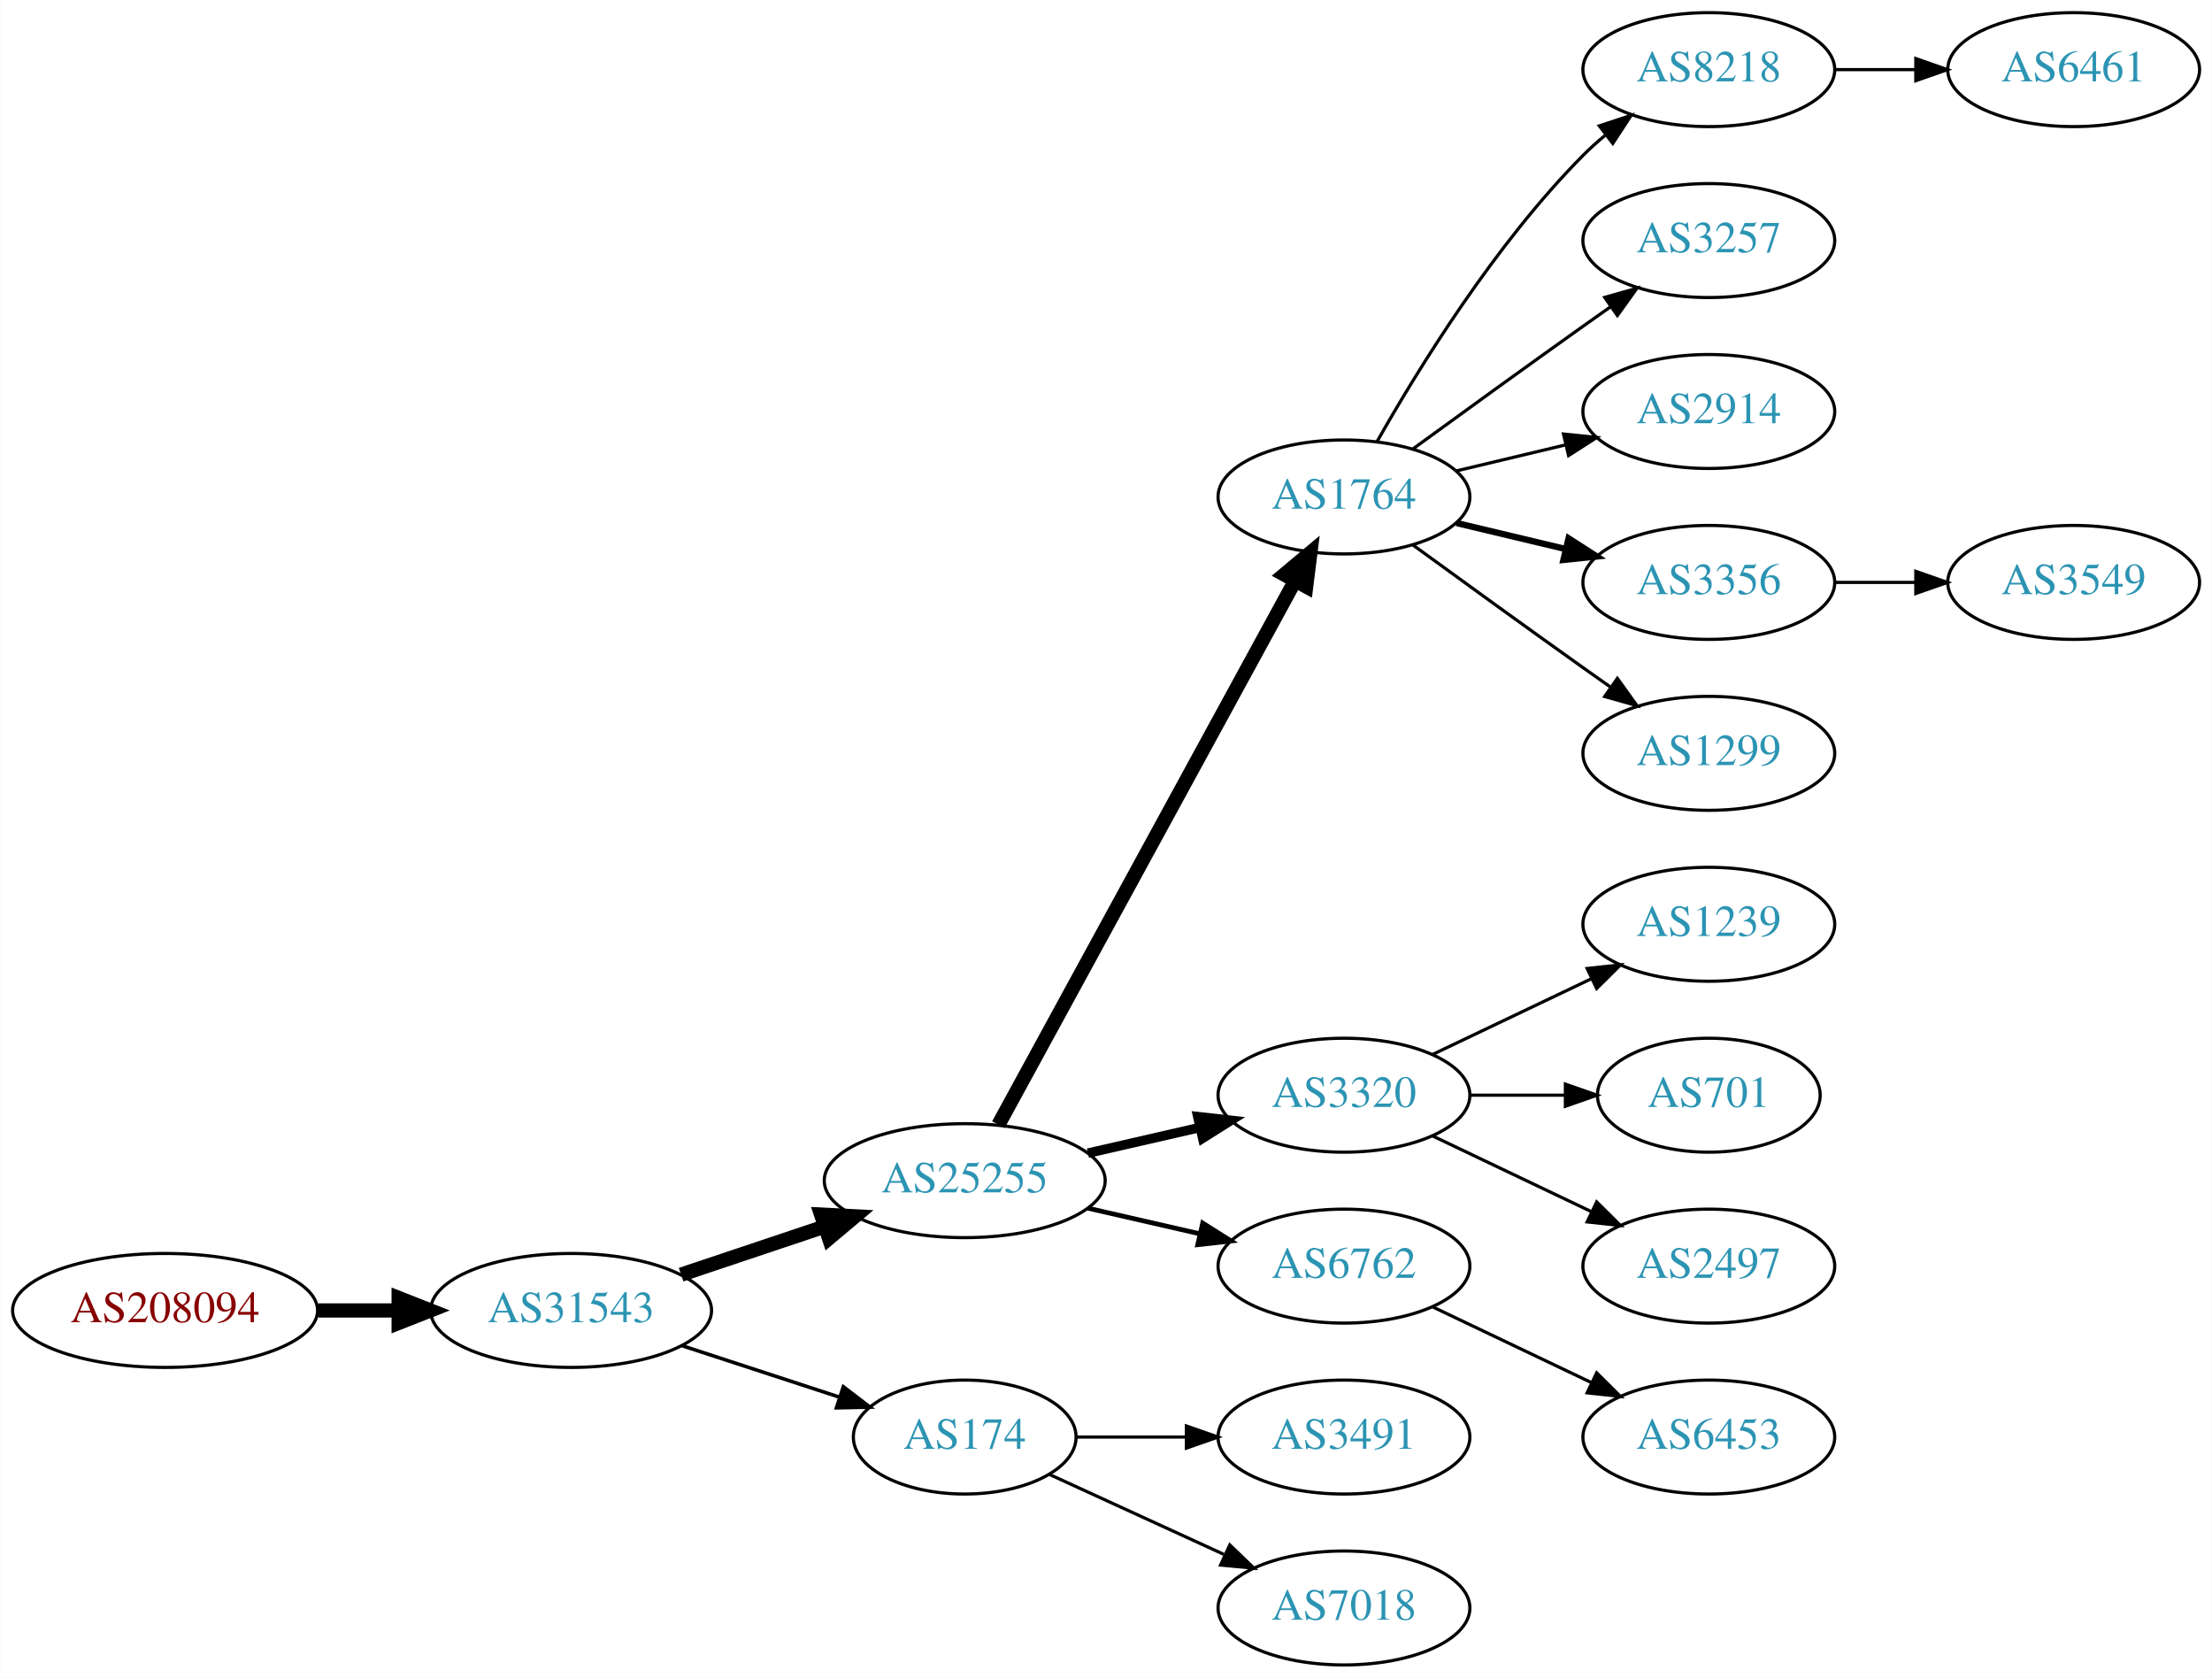
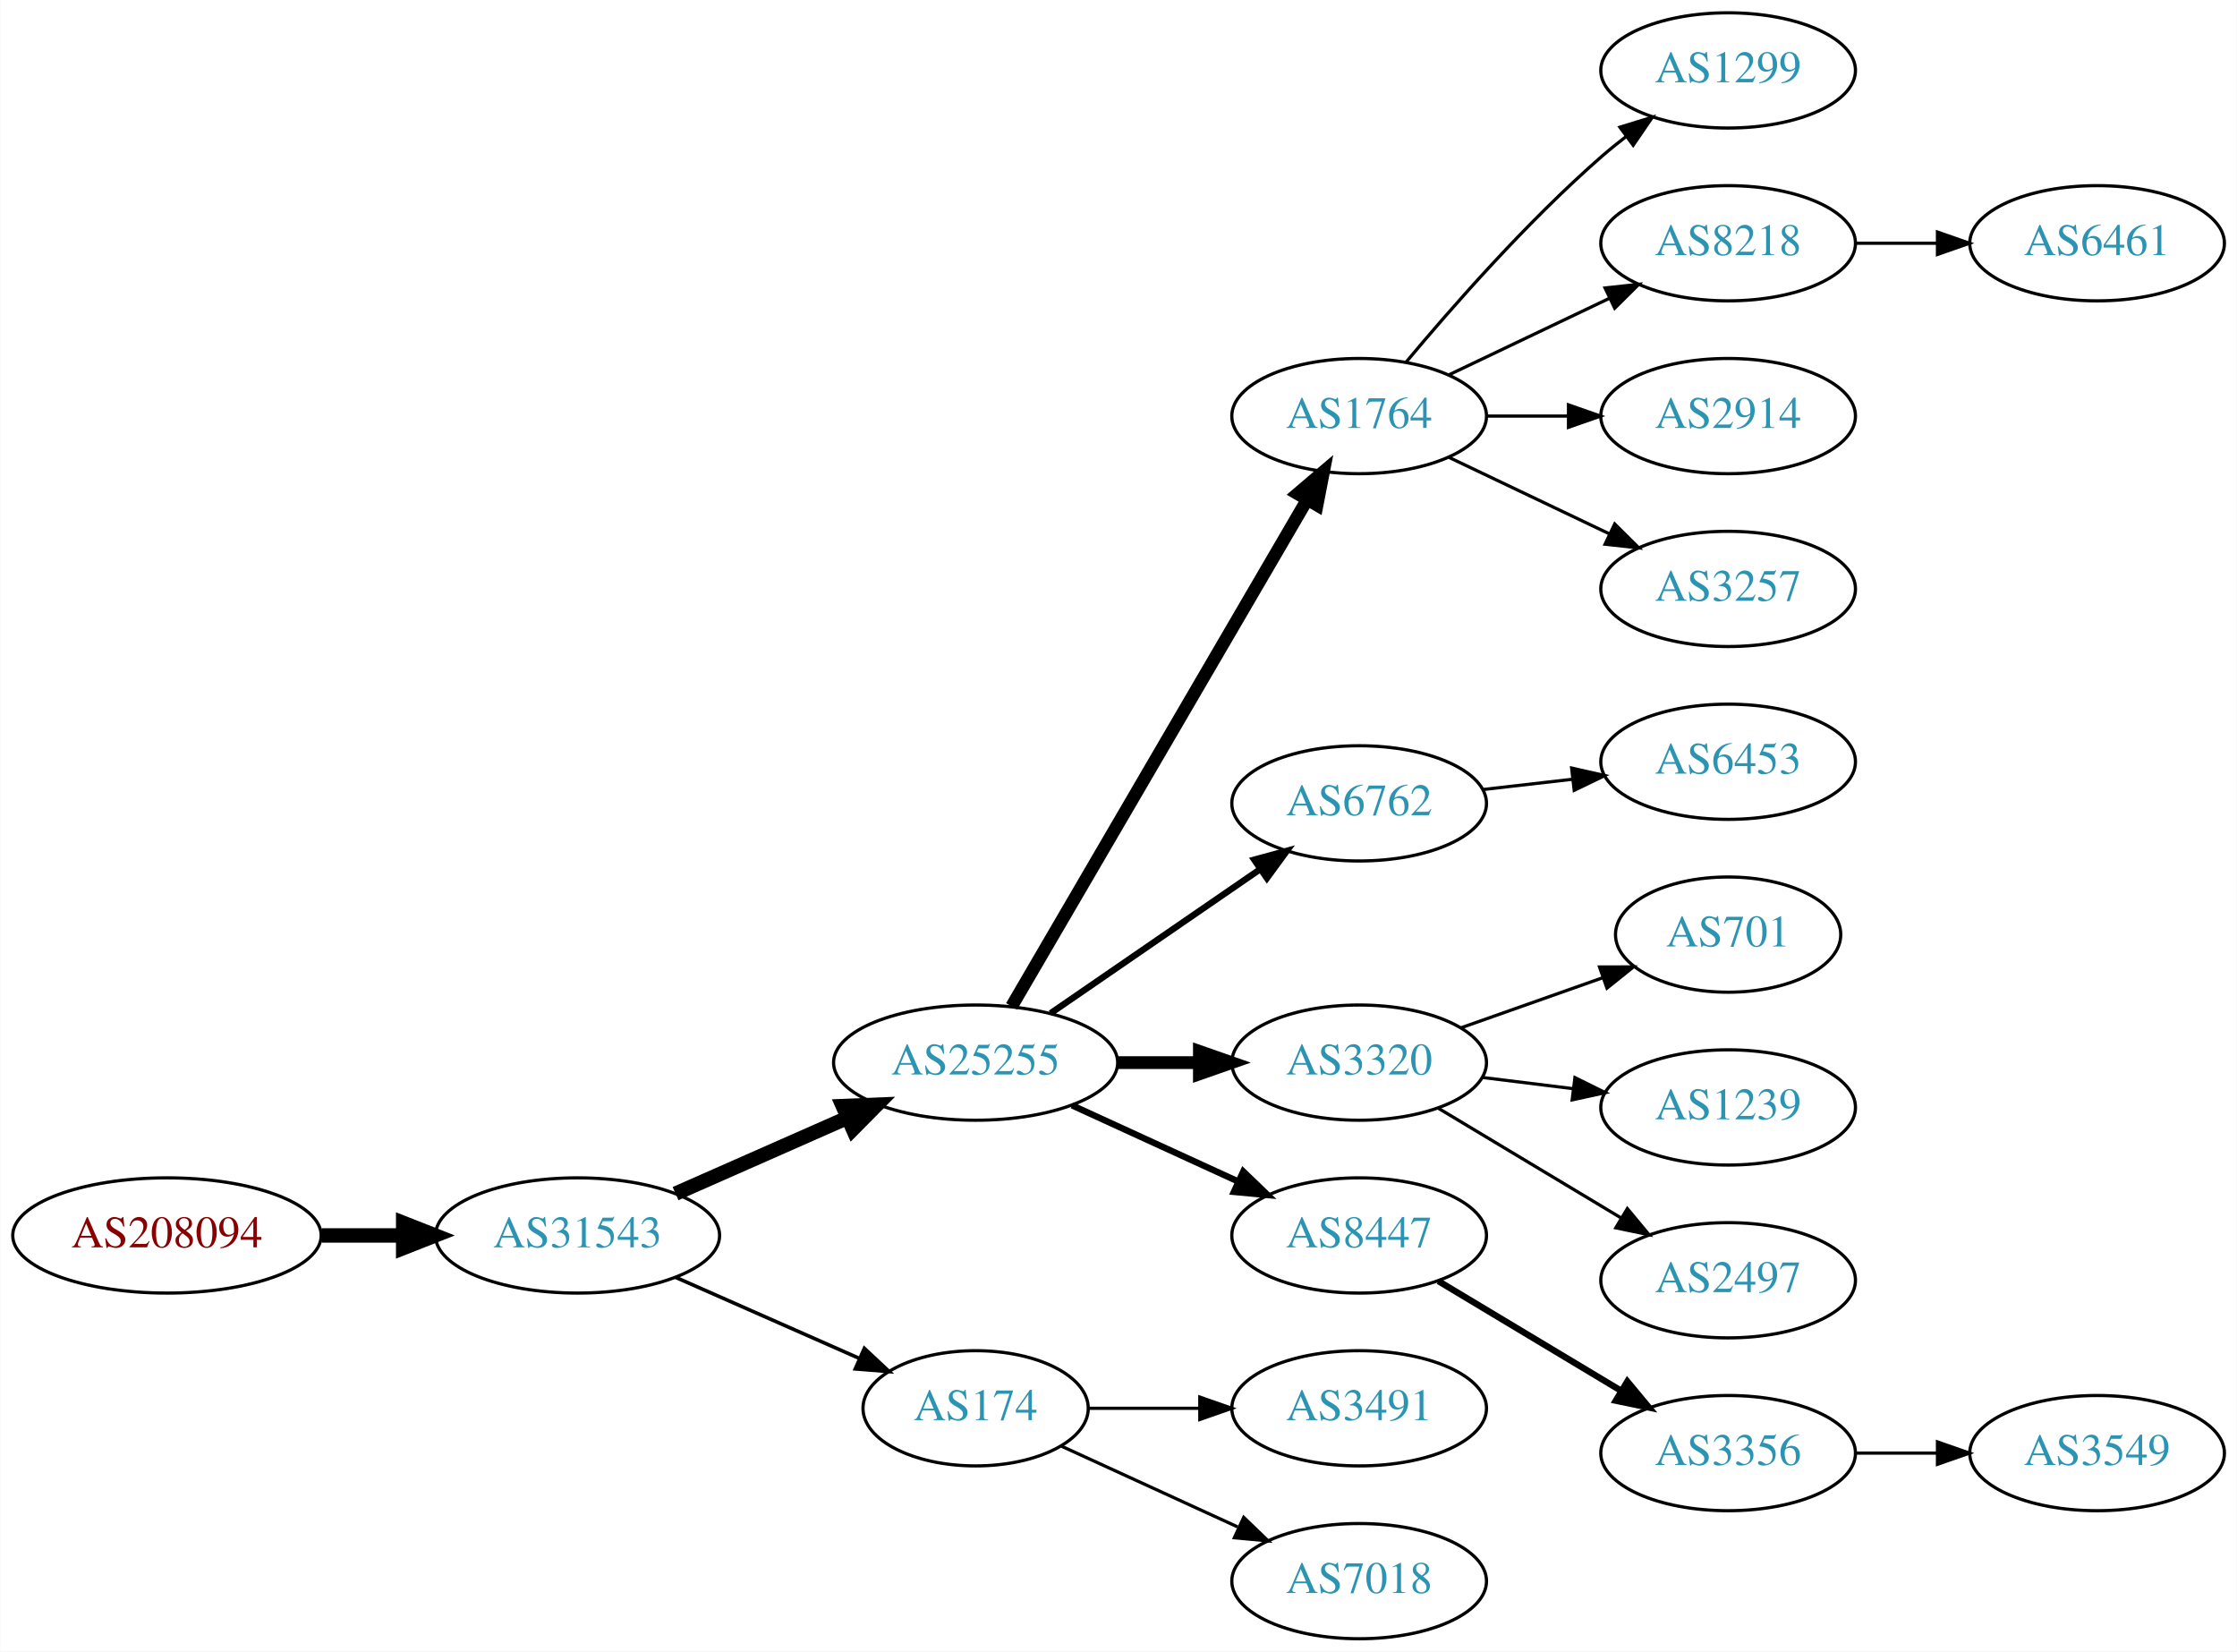
- <svg xmlns="http://www.w3.org/2000/svg" xmlns:xlink="http://www.w3.org/1999/xlink" width="699pt" height="530pt" viewBox="0.00 0.00 698.85 530.00">
-   <g id="graph0" class="graph" transform="scale(1 1) rotate(0) translate(4 526)">
-     <polygon fill="white" stroke="none" points="-4,4 -4,-526 694.855,-526 694.855,4 -4,4" />
+ <svg xmlns="http://www.w3.org/2000/svg" xmlns:xlink="http://www.w3.org/1999/xlink" width="699pt" height="516pt" viewBox="0.00 0.00 698.85 516.00">
+   <g id="graph0" class="graph" transform="scale(1 1) rotate(0) translate(4 512)">
+     <polygon fill="white" stroke="none" points="-4,4 -4,-512 694.855,-512 694.855,4 -4,4" />
    <g id="node1" class="node">
      <g id="a_node1">
        <a xlink:href="/asn/208094" xlink:title="AS208094 ~ EDV-SCHERER [AT]">
-           <ellipse fill="#ffffff" stroke="black" cx="48.096" cy="-112" rx="48.192" ry="18" />
-           <text text-anchor="middle" x="48.096" y="-108.3" font-family="Times,serif" font-size="14.00" fill="#880000">AS208094</text>
+           <ellipse fill="#ffffff" stroke="black" cx="48.096" cy="-126" rx="48.192" ry="18" />
+           <text text-anchor="middle" x="48.096" y="-122.3" font-family="Times,serif" font-size="14.00" fill="#880000">AS208094</text>
        </a>
      </g>
    </g>
    <g id="node2" class="node">
      <g id="a_node2">
        <a xlink:href="/asn/31543" xlink:title="AS31543 ~ myNET gmbh [AT]">
-           <ellipse fill="#ffffff" stroke="black" cx="176.388" cy="-112" rx="44.393" ry="18" />
-           <text text-anchor="middle" x="176.388" y="-108.3" font-family="Times,serif" font-size="14.00" fill="#2c94b3">AS31543</text>
+           <ellipse fill="#ffffff" stroke="black" cx="176.388" cy="-126" rx="44.393" ry="18" />
+           <text text-anchor="middle" x="176.388" y="-122.3" font-family="Times,serif" font-size="14.00" fill="#2c94b3">AS31543</text>
        </a>
      </g>
    </g>
    <g id="edge1" class="edge">
-       <path fill="none" stroke="black" stroke-width="4.5" d="M96.481,-112C104.742,-112 113.386,-112 121.799,-112" />
-       <polygon fill="black" stroke="black" stroke-width="4.5" points="121.904,-115.938 131.904,-112 121.904,-108.063 121.904,-115.938" />
+       <path fill="none" stroke="black" stroke-width="4.5" d="M96.481,-126C104.742,-126 113.386,-126 121.799,-126" />
+       <polygon fill="black" stroke="black" stroke-width="4.5" points="121.904,-129.938 131.904,-126 121.904,-122.063 121.904,-129.938" />
    </g>
    <g id="node3" class="node">
      <g id="a_node3">
        <a xlink:href="/asn/25255" xlink:title="AS25255 ~ ==&gt; TELE2 AUSTRIA &lt;== [AT]">
-           <ellipse fill="#ffffff" stroke="black" cx="300.78" cy="-153" rx="44.393" ry="18" />
-           <text text-anchor="middle" x="300.78" y="-149.3" font-family="Times,serif" font-size="14.00" fill="#2c94b3">AS25255</text>
+           <ellipse fill="#ffffff" stroke="black" cx="300.78" cy="-180" rx="44.393" ry="18" />
+           <text text-anchor="middle" x="300.78" y="-176.3" font-family="Times,serif" font-size="14.00" fill="#2c94b3">AS25255</text>
        </a>
      </g>
    </g>
    <g id="edge2" class="edge">
-       <path fill="none" stroke="black" stroke-width="4.5" d="M211.156,-123.312C225.202,-128.017 241.679,-133.537 256.59,-138.532" />
-       <polygon fill="black" stroke="black" stroke-width="4.5" points="255.389,-142.282 266.122,-141.725 257.89,-134.815 255.389,-142.282" />
+       <path fill="none" stroke="black" stroke-width="4.5" d="M207.015,-139.072C223.132,-146.183 243.272,-155.069 260.664,-162.742" />
+       <polygon fill="black" stroke="black" stroke-width="4.5" points="259.262,-166.427 270.001,-166.861 262.441,-159.222 259.262,-166.427" />
    </g>
    <g id="node4" class="node">
      <g id="a_node4">
        <a xlink:href="/asn/174" xlink:title="AS174 ~ Cogent Communications [US]">
          <ellipse fill="#ffffff" stroke="black" cx="300.78" cy="-72" rx="35.194" ry="18" />
          <text text-anchor="middle" x="300.78" y="-68.3" font-family="Times,serif" font-size="14.00" fill="#2c94b3">AS174</text>
        </a>
      </g>
    </g>
    <g id="edge3" class="edge">
-       <path fill="none" stroke="black" stroke-width="1.125" d="M211.481,-100.858C226.944,-95.804 245.302,-89.804 261.262,-84.588" />
-       <polygon fill="black" stroke="black" stroke-width="1.125" points="262.424,-87.891 270.842,-81.457 260.25,-81.237 262.424,-87.891" />
+       <path fill="none" stroke="black" stroke-width="1.125" d="M207.015,-112.928C224.286,-105.308 246.177,-95.65 264.355,-87.629" />
+       <polygon fill="black" stroke="black" stroke-width="1.125" points="266.012,-90.724 273.749,-83.485 263.187,-84.32 266.012,-90.724" />
    </g>
    <g id="node5" class="node">
      <g id="a_node5">
        <a xlink:href="/asn/1764" xlink:title="AS1764 ~ NEXTLAYER-AS [AT]">
-           <ellipse fill="#ffffff" stroke="black" cx="420.622" cy="-369" rx="39.794" ry="18" />
-           <text text-anchor="middle" x="420.622" y="-365.3" font-family="Times,serif" font-size="14.00" fill="#2c94b3">AS1764</text>
+           <ellipse fill="#ffffff" stroke="black" cx="420.622" cy="-382" rx="39.794" ry="18" />
+           <text text-anchor="middle" x="420.622" y="-378.3" font-family="Times,serif" font-size="14.00" fill="#2c94b3">AS1764</text>
        </a>
      </g>
    </g>
    <g id="edge4" class="edge">
-       <path fill="none" stroke="black" stroke-width="4.5" d="M311.423,-170.676C332.105,-208.584 380.817,-297.873 405.197,-342.559" />
-       <polygon fill="black" stroke="black" stroke-width="4.5" points="401.765,-344.49 410.011,-351.383 408.678,-340.718 401.765,-344.49" />
+       <path fill="none" stroke="black" stroke-width="4" d="M312.031,-197.573C332.803,-233.179 379.951,-313.998 404.353,-355.827" />
+       <polygon fill="black" stroke="black" stroke-width="4" points="401.416,-357.738 409.478,-364.612 407.462,-354.21 401.416,-357.738" />
    </g>
    <g id="node6" class="node">
      <g id="a_node6">
+         <a xlink:href="/asn/6762" xlink:title="AS6762 ~ TELECOM ITALIA SPARKLE S.p.A. [IT]">
+           <ellipse fill="#ffffff" stroke="black" cx="420.622" cy="-261" rx="39.794" ry="18" />
+           <text text-anchor="middle" x="420.622" y="-257.3" font-family="Times,serif" font-size="14.00" fill="#2c94b3">AS6762</text>
+         </a>
+       </g>
+     </g>
+     <g id="edge5" class="edge">
+       <path fill="none" stroke="black" stroke-width="2" d="M324.222,-195.426C342.804,-208.198 369.365,-226.455 389.744,-240.463" />
+       <polygon fill="black" stroke="black" stroke-width="2" points="387.835,-243.398 398.058,-246.178 391.8,-237.629 387.835,-243.398" />
+     </g>
+     <g id="node7" class="node">
+       <g id="a_node7">
        <a xlink:href="/asn/3320" xlink:title="AS3320 ~ DTAG [DE]">
          <ellipse fill="#ffffff" stroke="black" cx="420.622" cy="-180" rx="39.794" ry="18" />
          <text text-anchor="middle" x="420.622" y="-176.3" font-family="Times,serif" font-size="14.00" fill="#2c94b3">AS3320</text>
        </a>
      </g>
    </g>
-     <g id="edge5" class="edge">
-       <path fill="none" stroke="black" stroke-width="3" d="M339.714,-161.692C350.955,-164.267 363.368,-167.111 374.991,-169.774" />
-       <polygon fill="black" stroke="black" stroke-width="3" points="374.424,-173.235 384.953,-172.057 375.987,-166.412 374.424,-173.235" />
-     </g>
-     <g id="node7" class="node">
-       <g id="a_node7">
-         <a xlink:href="/asn/6762" xlink:title="AS6762 ~ TELECOM ITALIA SPARKLE S.p.A. [IT]">
+     <g id="edge6" class="edge">
+       <path fill="none" stroke="black" stroke-width="4" d="M344.991,-180C353.303,-180 362.066,-180 370.548,-180" />
+       <polygon fill="black" stroke="black" stroke-width="4" points="370.707,-183.5 380.707,-180 370.707,-176.5 370.707,-183.5" />
+     </g>
+     <g id="node8" class="node">
+       <g id="a_node8">
+         <a xlink:href="/asn/8447" xlink:title="AS8447 ~ A1 Telekom Austria AG [AT]">
          <ellipse fill="#ffffff" stroke="black" cx="420.622" cy="-126" rx="39.794" ry="18" />
-           <text text-anchor="middle" x="420.622" y="-122.3" font-family="Times,serif" font-size="14.00" fill="#2c94b3">AS6762</text>
-         </a>
-       </g>
-     </g>
-     <g id="edge6" class="edge">
-       <path fill="none" stroke="black" stroke-width="1.5" d="M339.714,-144.308C350.955,-141.733 363.368,-138.889 374.991,-136.226" />
-       <polygon fill="black" stroke="black" stroke-width="1.5" points="375.987,-139.588 384.953,-133.943 374.424,-132.765 375.987,-139.588" />
-     </g>
-     <g id="node17" class="node">
-       <g id="a_node17">
+           <text text-anchor="middle" x="420.622" y="-122.3" font-family="Times,serif" font-size="14.00" fill="#2c94b3">AS8447</text>
+         </a>
+       </g>
+     </g>
+     <g id="edge7" class="edge">
+       <path fill="none" stroke="black" stroke-width="2" d="M330.909,-166.652C346.521,-159.498 365.918,-150.609 382.59,-142.97" />
+       <polygon fill="black" stroke="black" stroke-width="2" points="384.409,-145.986 392.042,-138.638 381.493,-139.622 384.409,-145.986" />
+     </g>
+     <g id="node15" class="node">
+       <g id="a_node15">
        <a xlink:href="/asn/3491" xlink:title="AS3491 ~ PCCW Global, Inc. [US]">
          <ellipse fill="#ffffff" stroke="black" cx="420.622" cy="-72" rx="39.794" ry="18" />
          <text text-anchor="middle" x="420.622" y="-68.3" font-family="Times,serif" font-size="14.00" fill="#2c94b3">AS3491</text>
        </a>
      </g>
    </g>
-     <g id="edge16" class="edge">
+     <g id="edge14" class="edge">
      <path fill="none" stroke="black" d="M336.181,-72C347.005,-72 359.173,-72 370.8,-72" />
      <polygon fill="black" stroke="black" points="370.831,-75.5 380.831,-72 370.831,-68.5 370.831,-75.5" />
    </g>
-     <g id="node18" class="node">
-       <g id="a_node18">
+     <g id="node16" class="node">
+       <g id="a_node16">
        <a xlink:href="/asn/7018" xlink:title="AS7018 ~ AT&amp;T Services, Inc. [US]">
          <ellipse fill="#ffffff" stroke="black" cx="420.622" cy="-18" rx="39.794" ry="18" />
          <text text-anchor="middle" x="420.622" y="-14.3" font-family="Times,serif" font-size="14.00" fill="#2c94b3">AS7018</text>
        </a>
      </g>
    </g>
-     <g id="edge17" class="edge">
+     <g id="edge15" class="edge">
      <path fill="none" stroke="black" d="M327.641,-60.15C343.761,-52.762 364.764,-43.138 382.629,-34.952" />
      <polygon fill="black" stroke="black" points="384.548,-37.923 392.18,-30.575 381.631,-31.559 384.548,-37.923" />
    </g>
-     <g id="node8" class="node">
-       <g id="a_node8">
-         <a xlink:href="/asn/8218" xlink:title="AS8218 ~ legacy Neotelecoms [FR]">
-           <ellipse fill="#ffffff" stroke="black" cx="535.915" cy="-504" rx="39.794" ry="18" />
-           <text text-anchor="middle" x="535.915" y="-500.3" font-family="Times,serif" font-size="14.00" fill="#2c94b3">AS8218</text>
-         </a>
-       </g>
-     </g>
-     <g id="edge7" class="edge">
-       <path fill="none" stroke="black" d="M431.082,-386.49C443.864,-409.096 468.296,-448.886 496.269,-477 498.379,-479.121 500.676,-481.188 503.061,-483.171" />
-       <polygon fill="black" stroke="black" points="501.313,-486.242 511.376,-489.556 505.577,-480.69 501.313,-486.242" />
-     </g>
    <g id="node9" class="node">
      <g id="a_node9">
-         <a xlink:href="/asn/3257" xlink:title="AS3257 ~ GTT [DE]">
-           <ellipse fill="#ffffff" stroke="black" cx="535.915" cy="-450" rx="39.794" ry="18" />
-           <text text-anchor="middle" x="535.915" y="-446.3" font-family="Times,serif" font-size="14.00" fill="#2c94b3">AS3257</text>
+         <a xlink:href="/asn/1299" xlink:title="AS1299 ~ Telia Carrier [EU]">
+           <ellipse fill="#ffffff" stroke="black" cx="535.915" cy="-490" rx="39.794" ry="18" />
+           <text text-anchor="middle" x="535.915" y="-486.3" font-family="Times,serif" font-size="14.00" fill="#2c94b3">AS1299</text>
        </a>
      </g>
    </g>
    <g id="edge8" class="edge">
-       <path fill="none" stroke="black" d="M442.471,-384.222C457.404,-395.091 478.018,-410.025 496.269,-423 499.089,-425.005 502.032,-427.085 504.98,-429.159" />
-       <polygon fill="black" stroke="black" points="503.008,-432.05 513.205,-434.926 507.026,-426.319 503.008,-432.05" />
+       <path fill="none" stroke="black" d="M435.252,-398.817C449.535,-415.929 473.081,-442.745 496.269,-463 498.734,-465.154 501.373,-467.294 504.07,-469.372" />
+       <polygon fill="black" stroke="black" points="502.095,-472.264 512.225,-475.37 506.244,-466.625 502.095,-472.264" />
    </g>
    <g id="node10" class="node">
      <g id="a_node10">
-         <a xlink:href="/asn/2914" xlink:title="AS2914 ~ NTT America, Inc. [US]">
-           <ellipse fill="#ffffff" stroke="black" cx="535.915" cy="-396" rx="39.794" ry="18" />
-           <text text-anchor="middle" x="535.915" y="-392.3" font-family="Times,serif" font-size="14.00" fill="#2c94b3">AS2914</text>
+         <a xlink:href="/asn/8218" xlink:title="AS8218 ~ legacy Neotelecoms [FR]">
+           <ellipse fill="#ffffff" stroke="black" cx="535.915" cy="-436" rx="39.794" ry="18" />
+           <text text-anchor="middle" x="535.915" y="-432.3" font-family="Times,serif" font-size="14.00" fill="#2c94b3">AS8218</text>
        </a>
      </g>
    </g>
    <g id="edge9" class="edge">
-       <path fill="none" stroke="black" d="M456.229,-377.248C467.101,-379.838 479.255,-382.735 490.698,-385.462" />
-       <polygon fill="black" stroke="black" points="489.981,-388.889 500.52,-387.803 491.604,-382.08 489.981,-388.889" />
+       <path fill="none" stroke="black" d="M448.759,-394.934C463.753,-402.081 482.574,-411.052 498.797,-418.785" />
+       <polygon fill="black" stroke="black" points="497.467,-422.028 508,-423.171 500.479,-415.709 497.467,-422.028" />
    </g>
    <g id="node11" class="node">
      <g id="a_node11">
-         <a xlink:href="/asn/3356" xlink:title="AS3356 ~ Level 3 Parent, LLC [US]">
-           <ellipse fill="#ffffff" stroke="black" cx="535.915" cy="-342" rx="39.794" ry="18" />
-           <text text-anchor="middle" x="535.915" y="-338.3" font-family="Times,serif" font-size="14.00" fill="#2c94b3">AS3356</text>
+         <a xlink:href="/asn/2914" xlink:title="AS2914 ~ NTT America, Inc. [US]">
+           <ellipse fill="#ffffff" stroke="black" cx="535.915" cy="-382" rx="39.794" ry="18" />
+           <text text-anchor="middle" x="535.915" y="-378.3" font-family="Times,serif" font-size="14.00" fill="#2c94b3">AS2914</text>
        </a>
      </g>
    </g>
    <g id="edge10" class="edge">
-       <path fill="none" stroke="black" stroke-width="2" d="M456.229,-360.752C467.101,-358.162 479.255,-355.265 490.698,-352.538" />
-       <polygon fill="black" stroke="black" stroke-width="2" points="491.604,-355.92 500.52,-350.197 489.981,-349.111 491.604,-355.92" />
+       <path fill="none" stroke="black" d="M460.294,-382C468.497,-382 477.261,-382 485.794,-382" />
+       <polygon fill="black" stroke="black" points="486.033,-385.5 496.033,-382 486.033,-378.5 486.033,-385.5" />
    </g>
    <g id="node12" class="node">
      <g id="a_node12">
-         <a xlink:href="/asn/1299" xlink:title="AS1299 ~ Telia Carrier [EU]">
-           <ellipse fill="#ffffff" stroke="black" cx="535.915" cy="-288" rx="39.794" ry="18" />
-           <text text-anchor="middle" x="535.915" y="-284.3" font-family="Times,serif" font-size="14.00" fill="#2c94b3">AS1299</text>
+         <a xlink:href="/asn/3257" xlink:title="AS3257 ~ GTT [DE]">
+           <ellipse fill="#ffffff" stroke="black" cx="535.915" cy="-328" rx="39.794" ry="18" />
+           <text text-anchor="middle" x="535.915" y="-324.3" font-family="Times,serif" font-size="14.00" fill="#2c94b3">AS3257</text>
        </a>
      </g>
    </g>
    <g id="edge11" class="edge">
-       <path fill="none" stroke="black" d="M442.471,-353.778C457.404,-342.909 478.018,-327.975 496.269,-315 499.089,-312.995 502.032,-310.915 504.98,-308.841" />
-       <polygon fill="black" stroke="black" points="507.026,-311.681 513.205,-303.074 503.008,-305.95 507.026,-311.681" />
+       <path fill="none" stroke="black" d="M448.759,-369.066C463.753,-361.919 482.574,-352.948 498.797,-345.215" />
+       <polygon fill="black" stroke="black" points="500.479,-348.291 508,-340.829 497.467,-341.972 500.479,-348.291" />
+     </g>
+     <g id="node13" class="node">
+       <g id="a_node13">
+         <a xlink:href="/asn/6453" xlink:title="AS6453 ~ TATA COMMUNICATIONS (AMERICA) INC [US]">
+           <ellipse fill="#ffffff" stroke="black" cx="535.915" cy="-274" rx="39.794" ry="18" />
+           <text text-anchor="middle" x="535.915" y="-270.3" font-family="Times,serif" font-size="14.00" fill="#2c94b3">AS6453</text>
+         </a>
+       </g>
+     </g>
+     <g id="edge12" class="edge">
+       <path fill="none" stroke="black" d="M459.347,-265.329C468.329,-266.359 478.027,-267.472 487.385,-268.546" />
+       <polygon fill="black" stroke="black" points="487.021,-272.027 497.355,-269.69 487.819,-265.073 487.021,-272.027" />
+     </g>
+     <g id="node17" class="node">
+       <g id="a_node17">
+         <a xlink:href="/asn/701" xlink:title="AS701 ~ UUNET [US]">
+           <ellipse fill="#ffffff" stroke="black" cx="535.915" cy="-220" rx="35.194" ry="18" />
+           <text text-anchor="middle" x="535.915" y="-216.3" font-family="Times,serif" font-size="14.00" fill="#2c94b3">AS701</text>
+         </a>
+       </g>
+     </g>
+     <g id="edge16" class="edge">
+       <path fill="none" stroke="black" d="M452.58,-190.93C466.207,-195.742 482.351,-201.441 496.717,-206.514" />
+       <polygon fill="black" stroke="black" points="495.732,-209.877 506.327,-209.906 498.062,-203.277 495.732,-209.877" />
+     </g>
+     <g id="node18" class="node">
+       <g id="a_node18">
+         <a xlink:href="/asn/1239" xlink:title="AS1239 ~ Sprint [US]">
+           <ellipse fill="#ffffff" stroke="black" cx="535.915" cy="-166" rx="39.794" ry="18" />
+           <text text-anchor="middle" x="535.915" y="-162.3" font-family="Times,serif" font-size="14.00" fill="#2c94b3">AS1239</text>
+         </a>
+       </g>
+     </g>
+     <g id="edge17" class="edge">
+       <path fill="none" stroke="black" d="M459.033,-175.377C468.12,-174.254 477.958,-173.038 487.443,-171.866" />
+       <polygon fill="black" stroke="black" points="488.049,-175.318 497.544,-170.618 487.19,-168.371 488.049,-175.318" />
+     </g>
+     <g id="node19" class="node">
+       <g id="a_node19">
+         <a xlink:href="/asn/2497" xlink:title="AS2497 ~ Internet Initiative Japan Inc. [JP]">
+           <ellipse fill="#ffffff" stroke="black" cx="535.915" cy="-112" rx="39.794" ry="18" />
+           <text text-anchor="middle" x="535.915" y="-108.3" font-family="Times,serif" font-size="14.00" fill="#2c94b3">AS2497</text>
+         </a>
+       </g>
+     </g>
+     <g id="edge18" class="edge">
+       <path fill="none" stroke="black" d="M445.372,-165.745C461.989,-155.771 484.385,-142.329 502.622,-131.383" />
+       <polygon fill="black" stroke="black" points="504.424,-134.384 511.197,-126.236 500.821,-128.382 504.424,-134.384" />
+     </g>
+     <g id="node20" class="node">
+       <g id="a_node20">
+         <a xlink:href="/asn/3356" xlink:title="AS3356 ~ Level 3 Parent, LLC [US]">
+           <ellipse fill="#ffffff" stroke="black" cx="535.915" cy="-58" rx="39.794" ry="18" />
+           <text text-anchor="middle" x="535.915" y="-54.3" font-family="Times,serif" font-size="14.00" fill="#2c94b3">AS3356</text>
+         </a>
+       </g>
+     </g>
+     <g id="edge19" class="edge">
+       <path fill="none" stroke="black" stroke-width="2" d="M445.372,-111.745C461.989,-101.771 484.385,-88.329 502.622,-77.383" />
+       <polygon fill="black" stroke="black" stroke-width="2" points="504.424,-80.384 511.197,-72.236 500.821,-74.382 504.424,-80.384" />
    </g>
    <g id="node14" class="node">
      <g id="a_node14">
-         <a xlink:href="/asn/1239" xlink:title="AS1239 ~ Sprint [US]">
-           <ellipse fill="#ffffff" stroke="black" cx="535.915" cy="-234" rx="39.794" ry="18" />
-           <text text-anchor="middle" x="535.915" y="-230.3" font-family="Times,serif" font-size="14.00" fill="#2c94b3">AS1239</text>
+         <a xlink:href="/asn/6461" xlink:title="AS6461 ~ Zayo Bandwidth [US]">
+           <ellipse fill="#ffffff" stroke="black" cx="651.208" cy="-436" rx="39.794" ry="18" />
+           <text text-anchor="middle" x="651.208" y="-432.3" font-family="Times,serif" font-size="14.00" fill="#2c94b3">AS6461</text>
        </a>
      </g>
    </g>
    <g id="edge13" class="edge">
-       <path fill="none" stroke="black" d="M448.759,-192.934C463.753,-200.081 482.574,-209.052 498.797,-216.785" />
-       <polygon fill="black" stroke="black" points="497.467,-220.028 508,-221.171 500.479,-213.709 497.467,-220.028" />
-     </g>
-     <g id="node15" class="node">
-       <g id="a_node15">
-         <a xlink:href="/asn/701" xlink:title="AS701 ~ UUNET [US]">
-           <ellipse fill="#ffffff" stroke="black" cx="535.915" cy="-180" rx="35.194" ry="18" />
-           <text text-anchor="middle" x="535.915" y="-176.3" font-family="Times,serif" font-size="14.00" fill="#2c94b3">AS701</text>
-         </a>
-       </g>
-     </g>
-     <g id="edge14" class="edge">
-       <path fill="none" stroke="black" d="M460.294,-180C470,-180 480.491,-180 490.453,-180" />
-       <polygon fill="black" stroke="black" points="490.59,-183.5 500.59,-180 490.59,-176.5 490.59,-183.5" />
-     </g>
-     <g id="node16" class="node">
-       <g id="a_node16">
-         <a xlink:href="/asn/2497" xlink:title="AS2497 ~ Internet Initiative Japan Inc. [JP]">
-           <ellipse fill="#ffffff" stroke="black" cx="535.915" cy="-126" rx="39.794" ry="18" />
-           <text text-anchor="middle" x="535.915" y="-122.3" font-family="Times,serif" font-size="14.00" fill="#2c94b3">AS2497</text>
-         </a>
-       </g>
-     </g>
-     <g id="edge15" class="edge">
-       <path fill="none" stroke="black" d="M448.759,-167.066C463.753,-159.919 482.574,-150.948 498.797,-143.215" />
-       <polygon fill="black" stroke="black" points="500.479,-146.291 508,-138.829 497.467,-139.972 500.479,-146.291" />
-     </g>
-     <g id="node19" class="node">
-       <g id="a_node19">
-         <a xlink:href="/asn/6453" xlink:title="AS6453 ~ TATA COMMUNICATIONS (AMERICA) INC [US]">
-           <ellipse fill="#ffffff" stroke="black" cx="535.915" cy="-72" rx="39.794" ry="18" />
-           <text text-anchor="middle" x="535.915" y="-68.3" font-family="Times,serif" font-size="14.00" fill="#2c94b3">AS6453</text>
-         </a>
-       </g>
-     </g>
-     <g id="edge18" class="edge">
-       <path fill="none" stroke="black" d="M448.759,-113.066C463.753,-105.919 482.574,-96.948 498.797,-89.215" />
-       <polygon fill="black" stroke="black" points="500.479,-92.291 508,-84.829 497.467,-85.972 500.479,-92.291" />
-     </g>
-     <g id="node13" class="node">
-       <g id="a_node13">
-         <a xlink:href="/asn/6461" xlink:title="AS6461 ~ Zayo Bandwidth [US]">
-           <ellipse fill="#ffffff" stroke="black" cx="651.208" cy="-504" rx="39.794" ry="18" />
-           <text text-anchor="middle" x="651.208" y="-500.3" font-family="Times,serif" font-size="14.00" fill="#2c94b3">AS6461</text>
-         </a>
-       </g>
-     </g>
-     <g id="edge12" class="edge">
-       <path fill="none" stroke="black" d="M575.587,-504C583.79,-504 592.554,-504 601.087,-504" />
-       <polygon fill="black" stroke="black" points="601.326,-507.5 611.326,-504 601.326,-500.5 601.326,-507.5" />
-     </g>
-     <g id="node20" class="node">
-       <g id="a_node20">
+       <path fill="none" stroke="black" d="M575.587,-436C583.79,-436 592.554,-436 601.087,-436" />
+       <polygon fill="black" stroke="black" points="601.326,-439.5 611.326,-436 601.326,-432.5 601.326,-439.5" />
+     </g>
+     <g id="node21" class="node">
+       <g id="a_node21">
        <a xlink:href="/asn/3549" xlink:title="AS3549 ~ Level 3 Parent, LLC [US]">
-           <ellipse fill="#ffffff" stroke="black" cx="651.208" cy="-342" rx="39.794" ry="18" />
-           <text text-anchor="middle" x="651.208" y="-338.3" font-family="Times,serif" font-size="14.00" fill="#2c94b3">AS3549</text>
-         </a>
-       </g>
-     </g>
-     <g id="edge19" class="edge">
-       <path fill="none" stroke="black" d="M575.587,-342C583.79,-342 592.554,-342 601.087,-342" />
-       <polygon fill="black" stroke="black" points="601.326,-345.5 611.326,-342 601.326,-338.5 601.326,-345.5" />
+           <ellipse fill="#ffffff" stroke="black" cx="651.208" cy="-58" rx="39.794" ry="18" />
+           <text text-anchor="middle" x="651.208" y="-54.3" font-family="Times,serif" font-size="14.00" fill="#2c94b3">AS3549</text>
+         </a>
+       </g>
+     </g>
+     <g id="edge20" class="edge">
+       <path fill="none" stroke="black" d="M575.587,-58C583.79,-58 592.554,-58 601.087,-58" />
+       <polygon fill="black" stroke="black" points="601.326,-61.5 611.326,-58 601.326,-54.5 601.326,-61.5" />
    </g>
  </g>
</svg>
